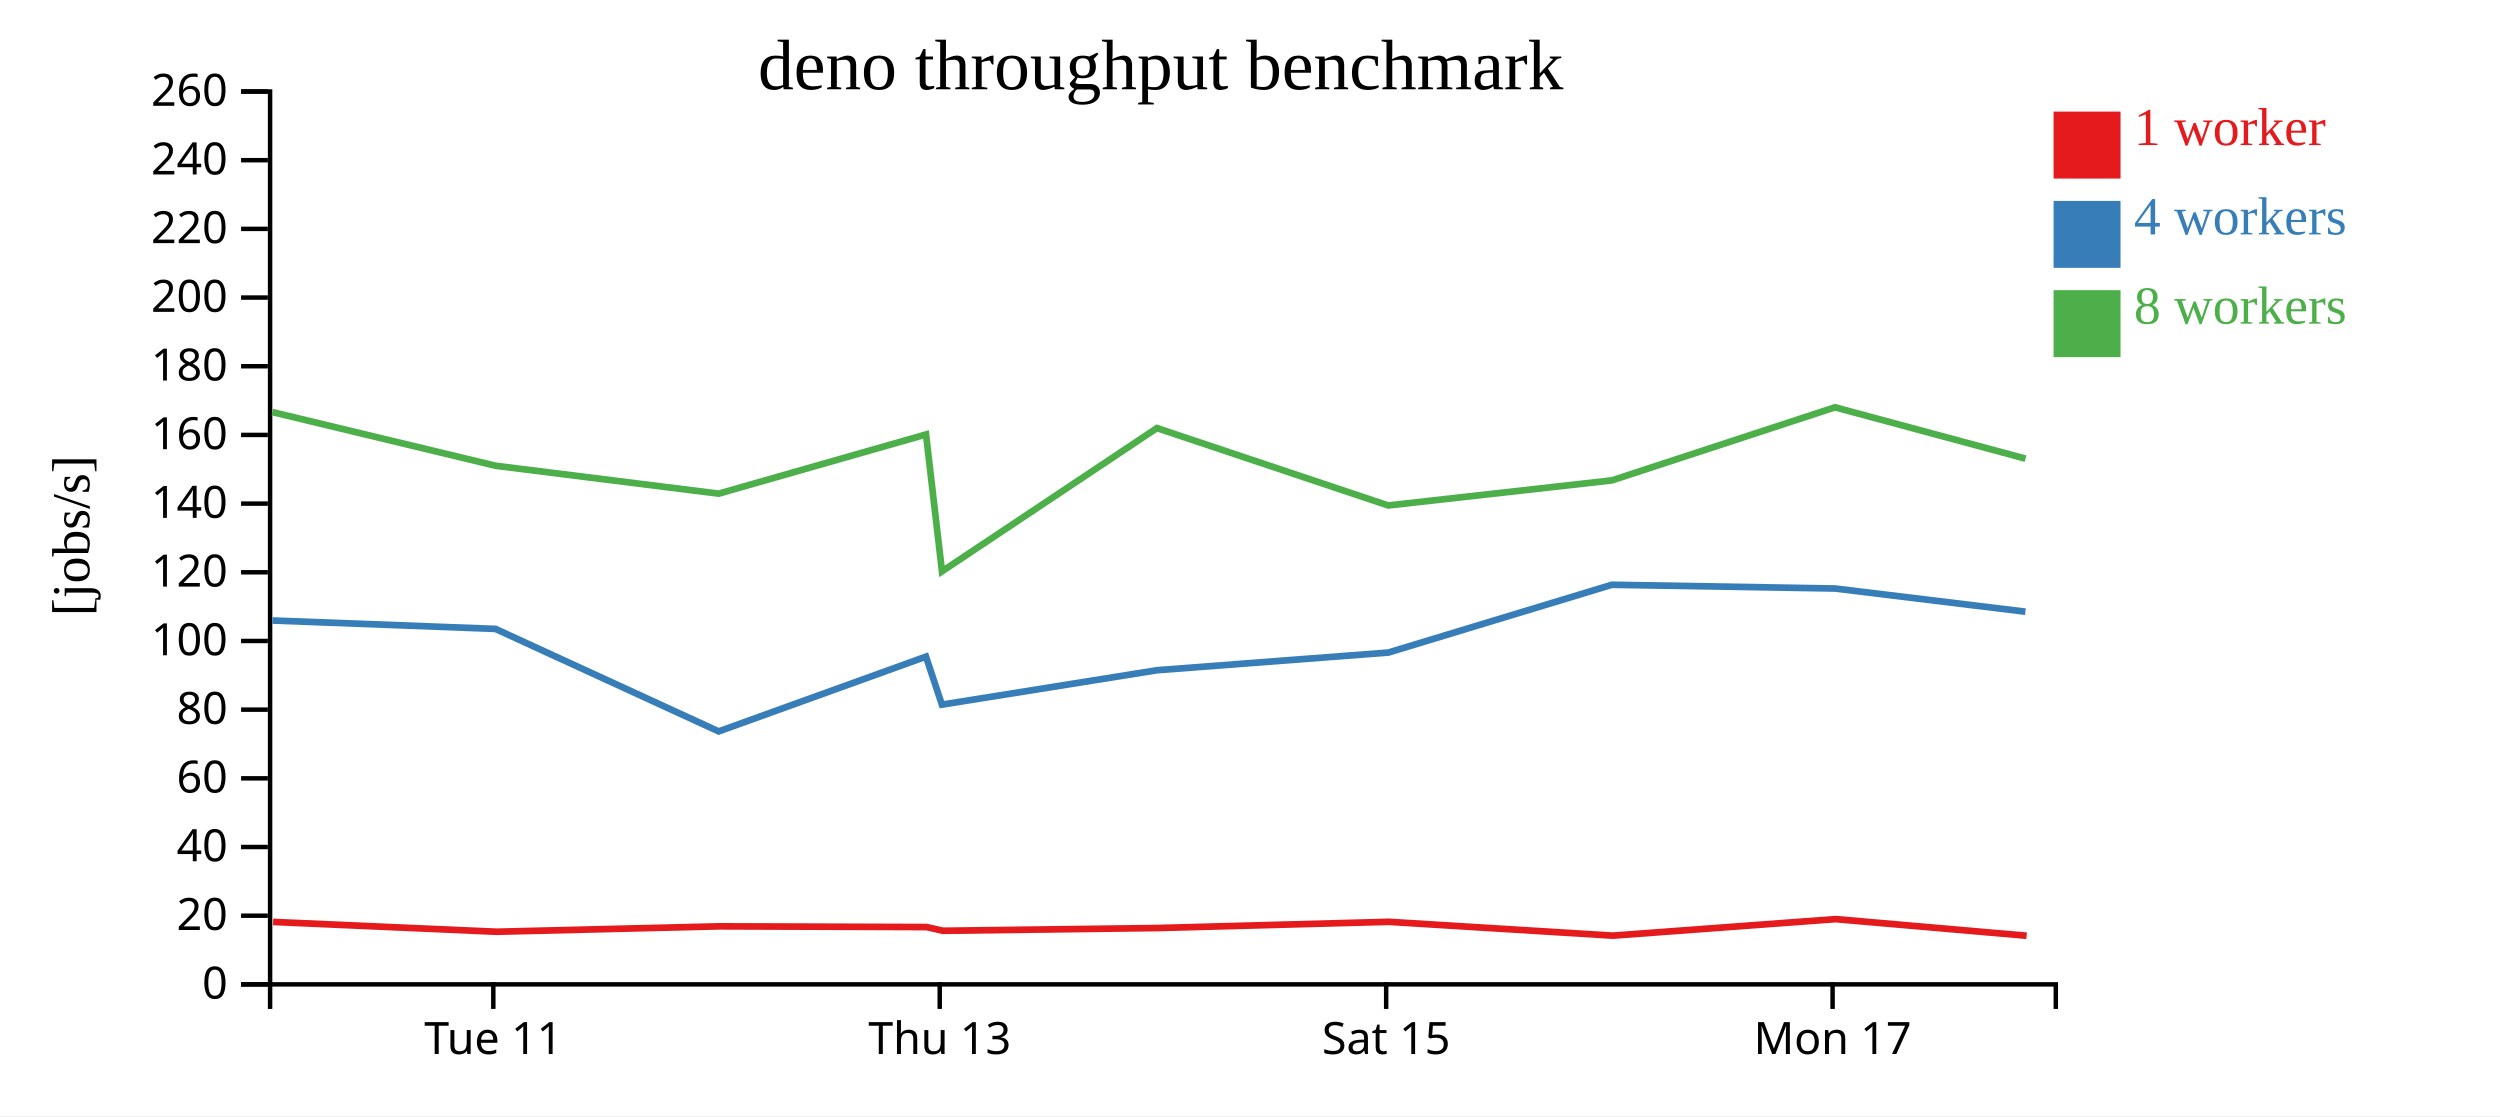
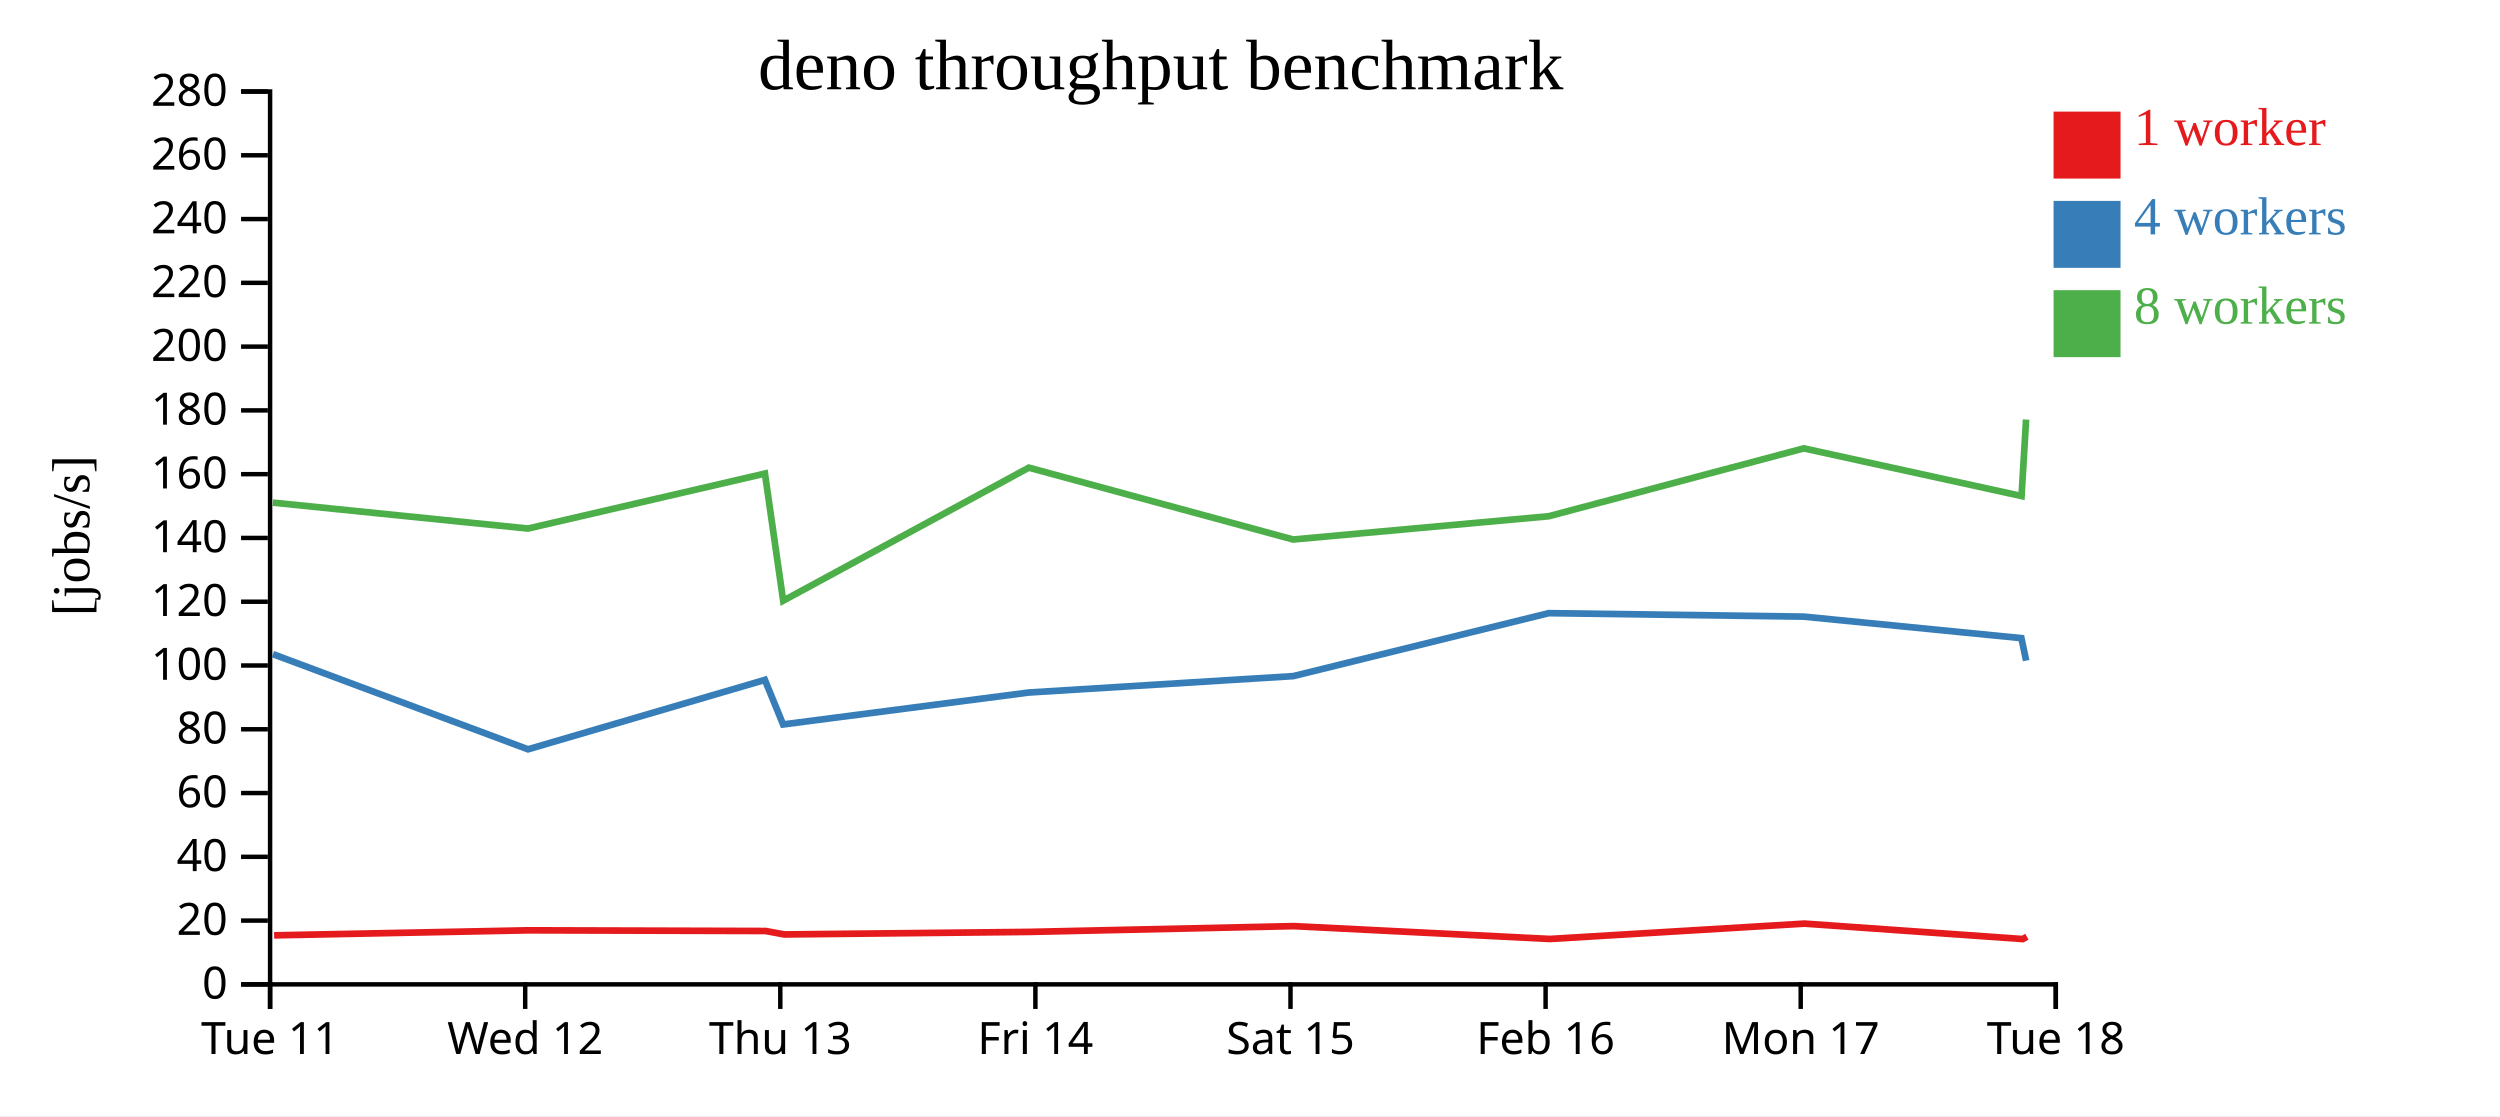
<svg xmlns="http://www.w3.org/2000/svg" width="560" height="250">
  <rect width="100%" height="100%" fill="white" />
  <g transform="translate(60,20)">
    <g transform="translate(0,200)" fill="none" font-size="10" font-family="sans-serif" text-anchor="middle">
      <path class="domain" stroke="currentColor" d="M0.5,6V0.5H400.5V6" />
-       <g class="tick" opacity="1" transform="translate(50.5,0)">
+       <g class="tick" opacity="1" transform="translate(0.5,0)">
        <line stroke="currentColor" y2="6" />
        <text fill="currentColor" y="9" dy="0.71em">Tue 11</text>
      </g>
-       <g class="tick" opacity="1" transform="translate(150.5,0)">
+       <g class="tick" opacity="1" transform="translate(57.64286,0)">
+         <line stroke="currentColor" y2="6" />
+         <text fill="currentColor" y="9" dy="0.71em">Wed 12</text>
+       </g>
+       <g class="tick" opacity="1" transform="translate(114.7857,0)">
        <line stroke="currentColor" y2="6" />
        <text fill="currentColor" y="9" dy="0.71em">Thu 13</text>
      </g>
-       <g class="tick" opacity="1" transform="translate(250.5,0)">
+       <g class="tick" opacity="1" transform="translate(171.9286,0)">
+         <line stroke="currentColor" y2="6" />
+         <text fill="currentColor" y="9" dy="0.71em">Fri 14</text>
+       </g>
+       <g class="tick" opacity="1" transform="translate(229.0714,0)">
        <line stroke="currentColor" y2="6" />
        <text fill="currentColor" y="9" dy="0.71em">Sat 15</text>
      </g>
-       <g class="tick" opacity="1" transform="translate(350.5,0)">
+       <g class="tick" opacity="1" transform="translate(286.2143,0)">
+         <line stroke="currentColor" y2="6" />
+         <text fill="currentColor" y="9" dy="0.71em">Feb 16</text>
+       </g>
+       <g class="tick" opacity="1" transform="translate(343.3571,0)">
        <line stroke="currentColor" y2="6" />
        <text fill="currentColor" y="9" dy="0.71em">Mon 17</text>
+       </g>
+       <g class="tick" opacity="1" transform="translate(400.5,0)">
+         <line stroke="currentColor" y2="6" />
+         <text fill="currentColor" y="9" dy="0.71em">Tue 18</text>
      </g>
    </g>
    <g fill="none" font-size="10" font-family="sans-serif" text-anchor="end">
      <path class="domain" stroke="currentColor" d="M-6,200.5H0.5V0.5H-6" />
      <g class="tick" opacity="1" transform="translate(0,200.5)">
        <line stroke="currentColor" x2="-6" />
        <text fill="currentColor" x="-9" dy="0.32em">0</text>
      </g>
-       <g class="tick" opacity="1" transform="translate(0,185.1154)">
+       <g class="tick" opacity="1" transform="translate(0,186.2143)">
        <line stroke="currentColor" x2="-6" />
        <text fill="currentColor" x="-9" dy="0.32em">20</text>
      </g>
-       <g class="tick" opacity="1" transform="translate(0,169.7308)">
+       <g class="tick" opacity="1" transform="translate(0,171.9286)">
        <line stroke="currentColor" x2="-6" />
        <text fill="currentColor" x="-9" dy="0.32em">40</text>
      </g>
-       <g class="tick" opacity="1" transform="translate(0,154.3462)">
+       <g class="tick" opacity="1" transform="translate(0,157.6429)">
        <line stroke="currentColor" x2="-6" />
        <text fill="currentColor" x="-9" dy="0.32em">60</text>
      </g>
-       <g class="tick" opacity="1" transform="translate(0,138.9615)">
+       <g class="tick" opacity="1" transform="translate(0,143.3571)">
        <line stroke="currentColor" x2="-6" />
        <text fill="currentColor" x="-9" dy="0.32em">80</text>
      </g>
-       <g class="tick" opacity="1" transform="translate(0,123.5769)">
+       <g class="tick" opacity="1" transform="translate(0,129.0714)">
        <line stroke="currentColor" x2="-6" />
        <text fill="currentColor" x="-9" dy="0.32em">100</text>
      </g>
-       <g class="tick" opacity="1" transform="translate(0,108.1923)">
+       <g class="tick" opacity="1" transform="translate(0,114.7857)">
        <line stroke="currentColor" x2="-6" />
        <text fill="currentColor" x="-9" dy="0.32em">120</text>
      </g>
-       <g class="tick" opacity="1" transform="translate(0,92.80769)">
+       <g class="tick" opacity="1" transform="translate(0,100.5)">
        <line stroke="currentColor" x2="-6" />
        <text fill="currentColor" x="-9" dy="0.32em">140</text>
      </g>
-       <g class="tick" opacity="1" transform="translate(0,77.42308)">
+       <g class="tick" opacity="1" transform="translate(0,86.21429)">
        <line stroke="currentColor" x2="-6" />
        <text fill="currentColor" x="-9" dy="0.32em">160</text>
      </g>
-       <g class="tick" opacity="1" transform="translate(0,62.03846)">
+       <g class="tick" opacity="1" transform="translate(0,71.92857)">
        <line stroke="currentColor" x2="-6" />
        <text fill="currentColor" x="-9" dy="0.32em">180</text>
      </g>
-       <g class="tick" opacity="1" transform="translate(0,46.65385)">
+       <g class="tick" opacity="1" transform="translate(0,57.64286)">
        <line stroke="currentColor" x2="-6" />
        <text fill="currentColor" x="-9" dy="0.32em">200</text>
      </g>
-       <g class="tick" opacity="1" transform="translate(0,31.26923)">
+       <g class="tick" opacity="1" transform="translate(0,43.35714)">
        <line stroke="currentColor" x2="-6" />
        <text fill="currentColor" x="-9" dy="0.32em">220</text>
      </g>
-       <g class="tick" opacity="1" transform="translate(0,15.88462)">
+       <g class="tick" opacity="1" transform="translate(0,29.07143)">
        <line stroke="currentColor" x2="-6" />
        <text fill="currentColor" x="-9" dy="0.32em">240</text>
      </g>
+       <g class="tick" opacity="1" transform="translate(0,14.78571)">
+         <line stroke="currentColor" x2="-6" />
+         <text fill="currentColor" x="-9" dy="0.32em">260</text>
+       </g>
      <g class="tick" opacity="1" transform="translate(0,0.5)">
        <line stroke="currentColor" x2="-6" />
-         <text fill="currentColor" x="-9" dy="0.32em">260</text>
+         <text fill="currentColor" x="-9" dy="0.32em">280</text>
      </g>
    </g>
    <text text-anchor="middle" style="font-size: 12px" transform="rotate(-90)" y="-40" x="-100">[jobs/s]</text>
    <text text-anchor="middle" style="font-size: 16px" y="0" x="200">deno throughput benchmark</text>
-     <path class="line" fill="none" stroke="#e41a1c" stroke-width="1.5" d="M1.183,186.512L51.225,188.712L101.117,187.498L147.568,187.663L151.219,188.494L199.273,187.88L251.084,186.488L301.273,189.584L351.182,185.883L393.965,189.605" />
-     <path class="line" fill="none" stroke="#377eb8" stroke-width="1.5" d="M1.017,118.994L50.991,120.877L100.985,143.835L147.415,127.087L150.988,137.835L199.14,130.133L250.967,126.177L301.046,110.989L351.037,111.826L393.693,117.019" />
-     <path class="line" fill="none" stroke="#4daf4a" stroke-width="1.5" d="M0.995,72.306L50.984,84.326L100.974,90.579L147.428,77.316L151.002,107.987L199.153,75.89L250.946,93.222L301.076,87.605L351.035,71.237L393.722,82.739" />
+     <path class="line" fill="none" stroke="#e41a1c" stroke-width="1.5" d="M1.4,189.518L58.419,188.391L111.506,188.544L115.679,189.316L170.598,188.746L229.811,187.453L287.169,190.328L344.208,186.891L393.103,190.348L394.022,189.819" />
+     <path class="line" fill="none" stroke="#377eb8" stroke-width="1.5" d="M1.133,126.529L58.268,147.847L111.331,132.295L115.414,142.275L170.445,135.124L229.677,131.451L286.91,117.347L344.042,118.124L392.792,122.947L393.86,127.981" />
+     <path class="line" fill="none" stroke="#4daf4a" stroke-width="1.5" d="M1.125,92.589L58.256,98.395L111.346,86.079L115.431,114.559L170.46,84.755L229.652,100.849L286.944,95.633L344.04,80.434L392.825,91.115L393.845,73.979" />
    <rect class="dot" x="400" y="5" width="15" height="15" style="fill: #e41a1c;" />
    <rect class="dot" x="400" y="25" width="15" height="15" style="fill: #377eb8;" />
    <rect class="dot" x="400" y="45" width="15" height="15" style="fill: #4daf4a;" />
    <text class="label" x="418" y="12.5" style="fill: #e41a1c; alignment-baseline: middle;" text-anchor="left">1 worker</text>
    <text class="label" x="418" y="32.5" style="fill: #377eb8; alignment-baseline: middle;" text-anchor="left">4 workers</text>
    <text class="label" x="418" y="52.5" style="fill: #4daf4a; alignment-baseline: middle;" text-anchor="left">8 workers</text>
  </g>
</svg>
